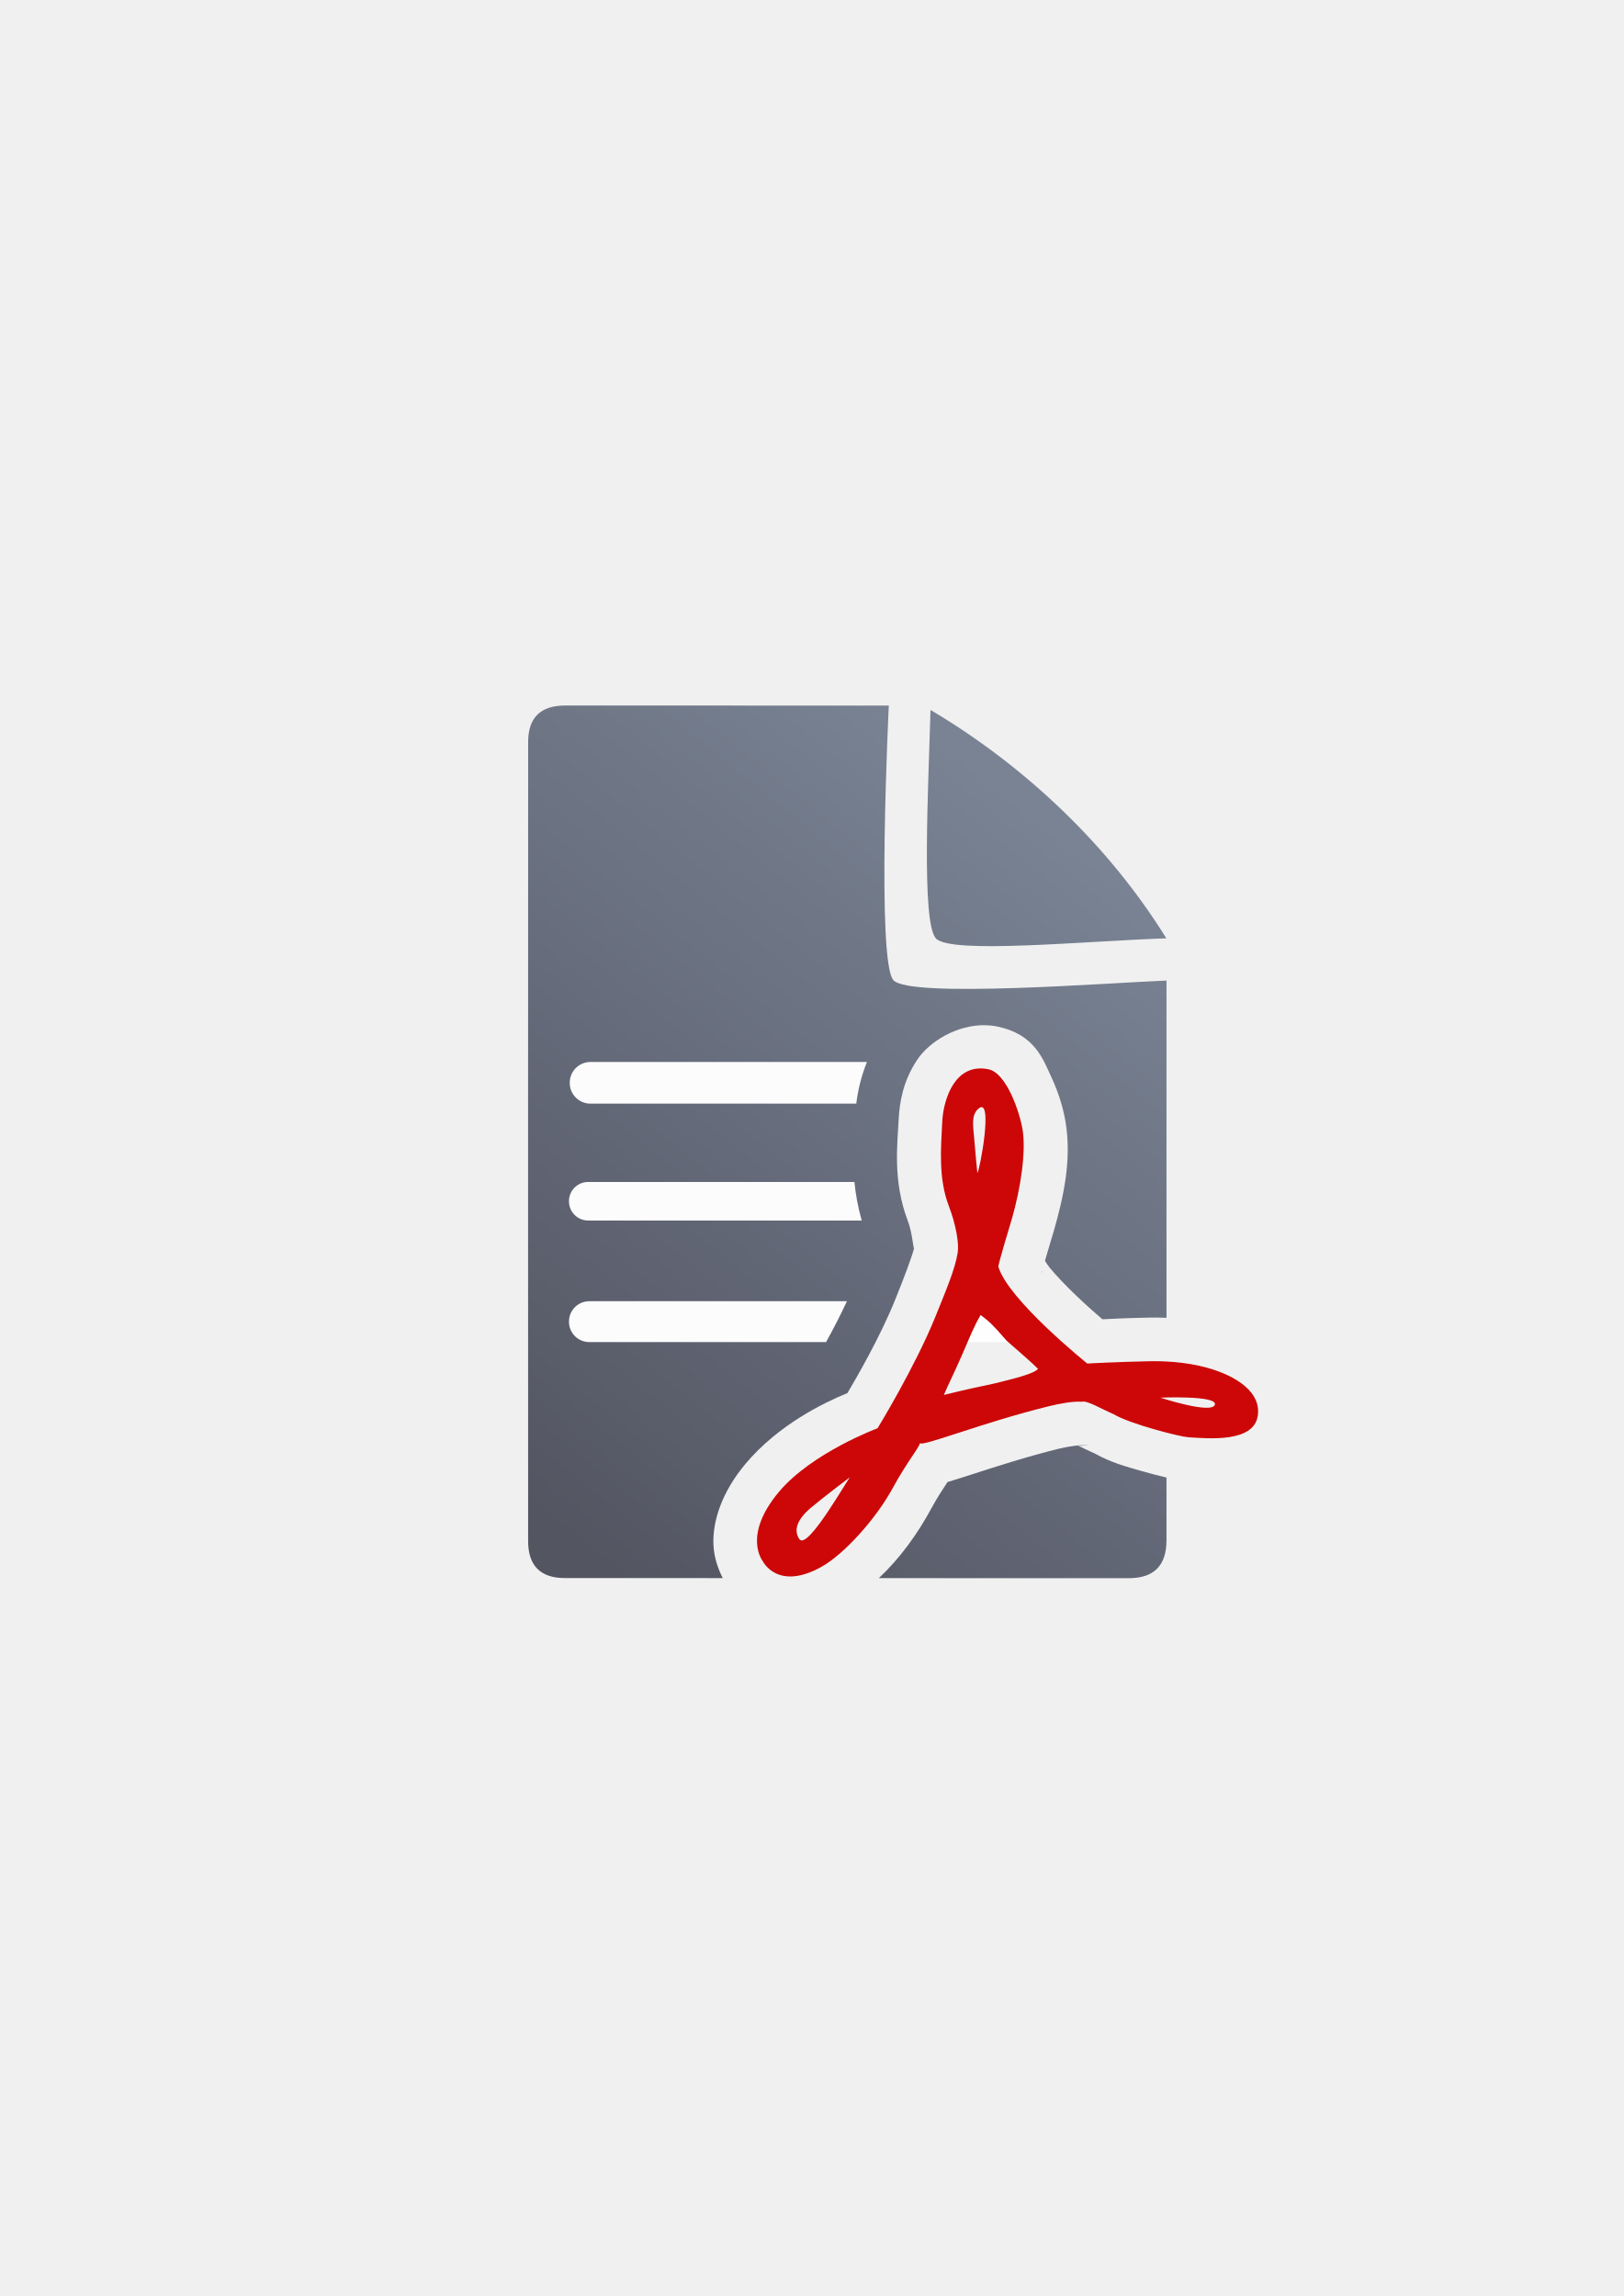
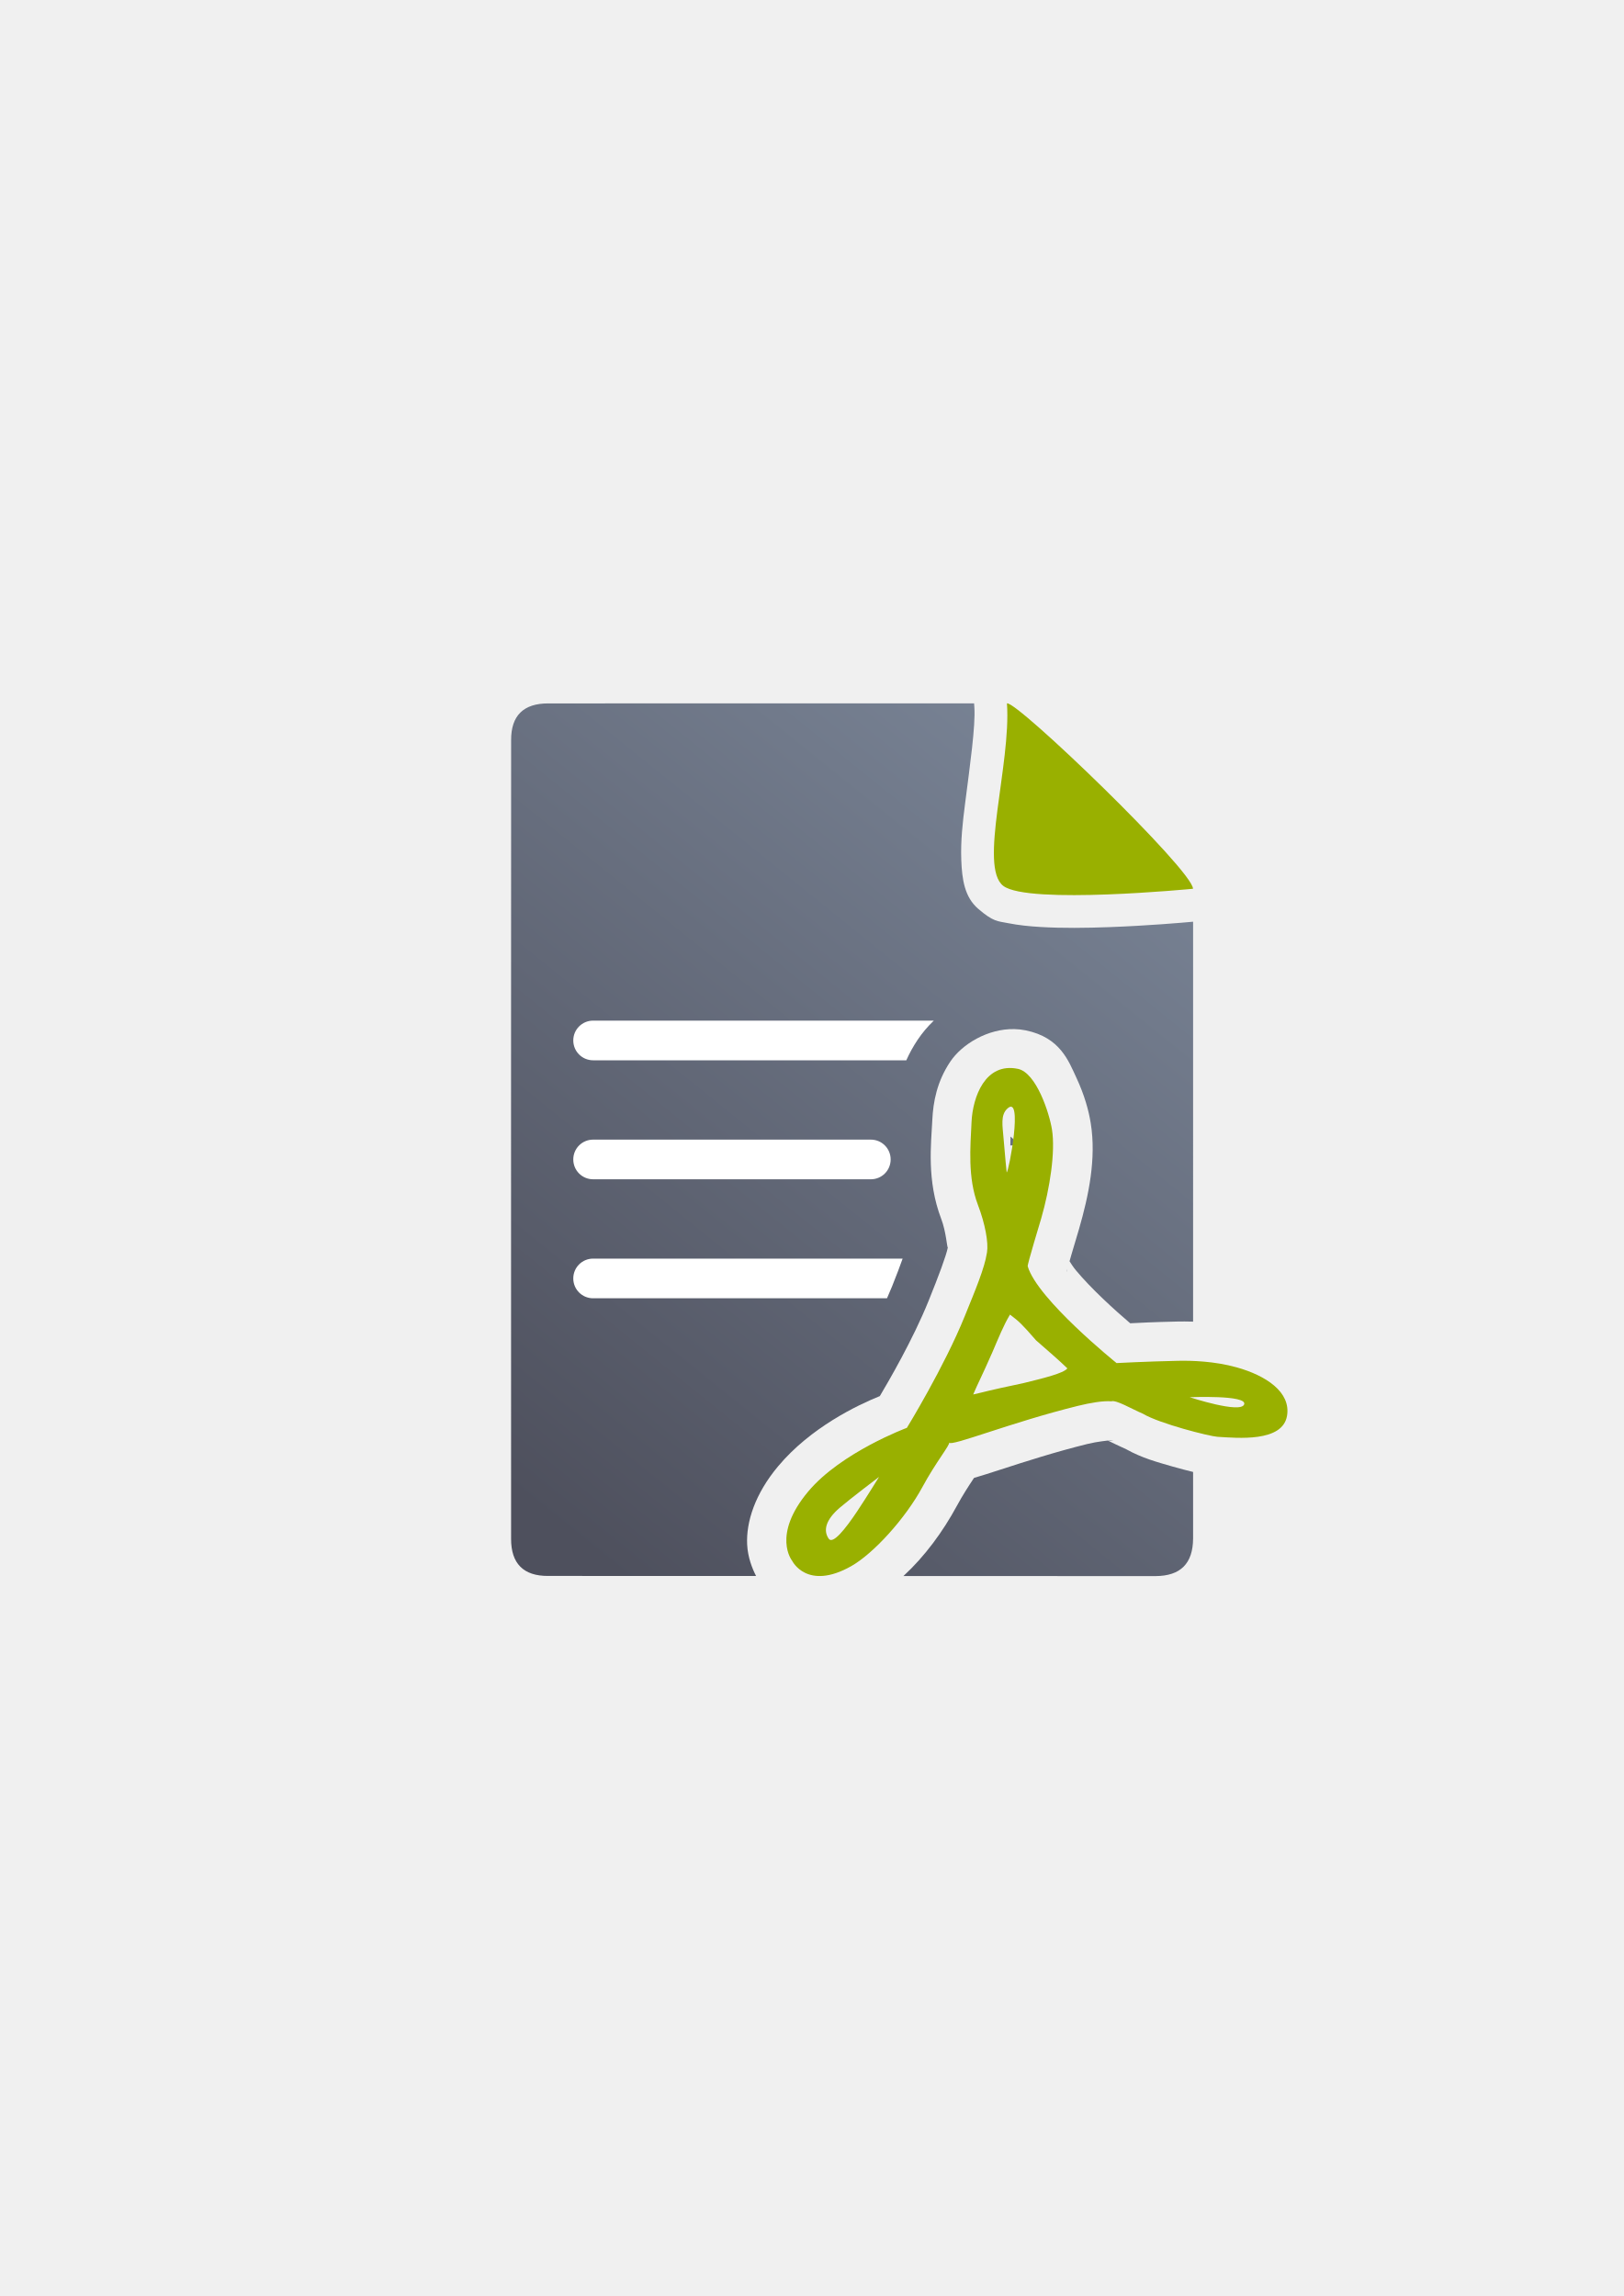
<svg xmlns="http://www.w3.org/2000/svg" xmlns:xlink="http://www.w3.org/1999/xlink" width="210mm" height="297mm" viewBox="0 0 744.094 1052.362" id="svg2" version="1.1">
  <defs id="defs4">
    <linearGradient id="linearGradient2224">
      <stop id="stop2226" offset="0" style="stop-color:#7c7c7c;stop-opacity:1;" />
      <stop id="stop2228" offset="1" style="stop-color:#b8b8b8;stop-opacity:1;" />
    </linearGradient>
    <linearGradient id="linearGradient15218">
      <stop id="stop15220" offset="0" style="stop-color:#eeeeef;stop-opacity:1;" />
      <stop id="stop2736" offset="0.599" style="stop-color:#d3d7cf;stop-opacity:1;" />
      <stop id="stop2738" offset="0.828" style="stop-color:#ffffff;stop-opacity:1;" />
      <stop id="stop15222" offset="1" style="stop-color:#d3d7cf;stop-opacity:1;" />
    </linearGradient>
    <pattern y="0" x="0" height="6" width="6" patternUnits="userSpaceOnUse" id="EMFhbasepattern" />
    <pattern y="0" x="0" height="6" width="6" patternUnits="userSpaceOnUse" id="EMFhbasepattern-5" />
-     <linearGradient xlink:href="#linearGradient4195" id="linearGradient4201" x1="286.383" y1="672.921" x2="532.517" y2="367.749" gradientUnits="userSpaceOnUse" gradientTransform="matrix(1.136353,0,0,1.136353,-57.77941,-52.10644)" />
-     <linearGradient id="linearGradient4195">
-       <stop style="stop-color:#4e505d;stop-opacity:1" offset="0" id="stop4197" />
-       <stop style="stop-color:#7a8597;stop-opacity:1" offset="1" id="stop4199" />
+     <linearGradient xlink:href="#linearGradient4321" id="linearGradient4201" x1="286.383" y1="672.921" x2="532.517" y2="367.749" gradientUnits="userSpaceOnUse" gradientTransform="matrix(1.136353,0,0,1.136353,-55.58317,-53.07411)" />
+     <linearGradient id="linearGradient4321">
+       <stop id="stop4323" offset="0" style="stop-color:#4e505d;stop-opacity:1;" />
+       <stop id="stop4325" offset="1" style="stop-color:#7a8597;stop-opacity:1" />
    </linearGradient>
  </defs>
  <g id="layer1">
-     <g id="g4211" style="opacity:0.97">
-       <rect y="322.362" x="190" height="400" width="400" id="rect4160" style="opacity:1;fill:none;fill-opacity:1;stroke:none;stroke-width:23;stroke-linecap:butt;stroke-linejoin:round;stroke-miterlimit:4;stroke-dasharray:none;stroke-opacity:1" />
-       <path id="path4244" d="M 259.062 323.371 C 247.673 323.352 241.991 328.982 242.039 340.203 C 241.991 433.527 241.991 592.614 242.021 706.271 C 241.991 717.613 247.707 723.368 259 723.291 L 331.213 723.311 C 329.392 719.735 327.263 714.382 326.957 708.26 C 326.412 697.348 330.774 683.895 341.641 670.939 C 356.758 652.916 377.75 642.822 388.355 638.51 C 392.51 631.475 403.249 613.012 410.217 595.756 C 414.765 584.492 418.097 575.54 418.938 571.9 C 418.487 573.011 418.273 565.491 416.018 559.578 C 409.057 541.333 411.288 524.261 411.807 513.449 C 412.218 504.872 413.928 495.331 420.359 485.707 C 425.987 477.286 438.631 469.65 451.533 469.9 C 453.376 469.936 455.226 470.133 457.061 470.512 C 474.123 474.032 477.978 485.463 481.668 493.379 C 485.358 501.295 487.37 508.396 488.385 514.713 C 491.097 531.597 487.448 548.513 482.959 564.082 C 482.4 566.02 481.001 570.596 479.535 575.604 C 479.282 576.47 479.117 577.082 478.879 577.908 C 479.569 578.964 480.13 579.93 481.15 581.164 C 484.385 585.078 488.883 589.726 493.342 593.984 C 497.726 598.172 501.977 601.92 505.205 604.691 C 510.008 604.459 515.027 604.159 525.986 603.926 C 528.4 603.874 531.324 603.878 534.564 604.008 L 534.566 449.43 C 507.738 450.515 417.427 457.55 409.486 449.33 C 401.546 441.11 407.311 323.395 407.311 323.395 C 407.311 323.395 284.13 323.368 259.062 323.371 z M 418.938 571.9 C 418.993 571.762 419.051 571.513 419.119 571.088 C 419.085 571.302 419.002 571.621 418.938 571.9 z M 426.422 325.389 C 425.521 359.429 422.091 422.824 428.922 430.139 C 435.753 437.453 497.107 431.327 534.49 430.076 C 508.153 387.495 469.681 351.048 426.422 325.389 z M 477.705 582.025 C 477.688 582.089 477.653 582.204 477.637 582.266 C 477.467 582.894 477.386 583.222 477.309 583.531 C 477.4 583.351 477.621 583.061 477.705 582.025 z M 499.445 662.125 A 20.002 20.002 0 0 1 494.328 662.424 C 494.392 662.429 494.02 662.462 494.035 662.469 C 494.993 662.778 496.536 662.79 499.445 662.125 z M 493.84 662.5 C 493.633 662.612 489.739 662.9 485.297 663.996 C 470.772 667.58 456.645 672.131 445.84 675.637 C 441.288 677.114 437.67 678.258 434.223 679.279 C 431.971 682.674 429.345 686.686 426.898 691.215 C 420.441 703.169 412.334 714.345 402.748 723.33 L 517.383 723.361 C 528.806 723.296 534.49 717.614 534.564 706.154 L 534.564 677.232 C 534.405 677.194 534.288 677.161 534.117 677.121 C 530.932 676.379 527.211 675.413 523.312 674.293 C 516.074 672.213 509.285 670.422 501.799 666.26 C 498.478 664.795 495.637 663.34 493.84 662.5 z M 405.842 688.535 C 405.727 688.721 405.638 688.865 405.463 689.148 C 405.449 689.171 405.418 689.219 405.404 689.242 C 405.75 688.789 405.818 688.618 405.842 688.535 z " style="fill:url(#linearGradient4201);fill-opacity:1;fill-rule:evenodd;stroke:none;stroke-width:1px;stroke-linecap:butt;stroke-linejoin:miter;stroke-opacity:1" />
-       <path id="rect4227" d="m 270.602,486.756 c -5.267,0 -9.506,4.241 -9.506,9.508 l 0,0.078 c 0,5.267 4.239,9.506 9.506,9.506 l 121.801,0 c 0.731,-5.87 2.181,-12.408 4.896,-19.092 z m 180.543,3.141 c -4.763,-0.092 -13.115,5.365 -14.156,6.924 -2.091,3.129 -3.322,6.019 -4.08,9.027 l 32.357,0 c -0.511,-1.292 -1.075,-2.625 -1.725,-4.018 -2.276,-4.883 -3.497,-7.49 -4.553,-8.762 -1.056,-1.272 -1.341,-2.014 -5.969,-2.969 -0.575,-0.119 -1.198,-0.19 -1.875,-0.203 z m -181.6,51.848 c -4.877,0 -8.803,3.926 -8.803,8.803 l 0,0.07 c 0,4.877 3.926,8.805 8.803,8.805 l 125.363,0 c -1.776,-6.173 -2.802,-12.135 -3.352,-17.678 z m 162.363,0 c 0.546,3.534 1.419,7.097 2.795,10.705 1.003,2.63 1.648,4.935 2.111,6.973 l 19.314,0 c 4.877,0 8.803,-3.928 8.803,-8.805 l 0,-0.07 c 0,-4.877 -3.926,-8.803 -8.803,-8.803 z m -161.836,54.656 c -5.169,0 -9.33,4.163 -9.33,9.332 l 0,0.076 c 0,5.169 4.161,9.33 9.33,9.33 l 108.492,0 c 3.075,-5.574 6.478,-12.074 9.559,-18.738 z m 161.404,0 c -0.864,2.205 -1.74,4.43 -2.715,6.844 -1.622,4.017 -3.391,8.011 -5.211,11.895 l 44.615,0 c 4.962,0 8.983,-3.836 9.299,-8.715 -1.05,-1.045 -2.095,-2.099 -3.137,-3.156 -4.78,-0.733 -9.132,-3.172 -12.252,-6.867 z" style="color:#252525;clip-rule:nonzero;display:inline;overflow:visible;visibility:visible;opacity:0.98;isolation:auto;mix-blend-mode:normal;color-interpolation:sRGB;color-interpolation-filters:linearRGB;solid-color:#252525;solid-opacity:1;fill:#ffffff;fill-opacity:1;fill-rule:nonzero;stroke:none;stroke-width:50;stroke-linecap:square;stroke-linejoin:round;stroke-miterlimit:4;stroke-dasharray:none;stroke-dashoffset:0;stroke-opacity:1;color-rendering:auto;image-rendering:auto;shape-rendering:auto;text-rendering:auto;enable-background:accumulate" />
-       <path d="m 421.52,661.391 c 0.565,2.071 28.166,-9.208 58.985,-16.812 5.961,-1.471 11.596,-2.38 15.327,-2.099 2.238,-0.741 9.179,3.429 14.537,5.725 7.449,4.468 30.417,10.328 34.145,10.553 9.135,0.551 29.725,2.567 31.833,-9.554 1.912,-10.995 -9.723,-18.549 -23.063,-22.28 -10.099,-2.824 -20.495,-3.138 -26.874,-3.003 -14.804,0.315 -28.164,1.037 -28.164,1.037 0,0 -36.339,-29.239 -40.727,-44.369 -0.179,-0.946 5.626,-19.982 6.222,-22.048 3.926,-13.616 6.534,-30.458 4.896,-40.656 -1.206,-7.508 -7.181,-26.045 -15.619,-27.785 -14.982,-3.091 -20.688,12.912 -21.235,24.309 -0.551,11.488 -1.814,25.63 2.921,38.042 3.355,8.794 4.875,17.33 4.165,21.787 -1.186,7.44 -5.288,17.07 -10.108,29.007 -9.493,23.511 -26.608,51.396 -26.608,51.396 0,0 -30.108,11.173 -45.19,29.153 -16.919,20.171 -7.375,31.812 -7.375,31.812 0,0 6.801,13.901 27.089,2.411 10.191,-5.772 24.807,-21.831 32.624,-36.305 6.087,-11.269 12.688,-19.273 12.219,-20.319 z m -32.129,15.744 c 0,0 -13.092,9.92 -17.97,14.1 -6.44,5.517 -7.722,10.391 -5.094,14.223 1.897,2.766 7.664,-4.521 12.99,-12.481 4.934,-7.374 9.922,-15.69 10.074,-15.841 z m 43.153,-37.785 c 2.271,-5.391 3.709,-7.794 8.742,-19.259 3.003,-7 5.173,-12.439 8.121,-17.359 4.354,3.305 5.462,4.382 11.927,11.797 5.548,4.891 10.564,9.13 14.363,12.856 -1.711,2.265 -11.027,4.53 -20.267,6.795 -17.791,3.755 -15.675,3.531 -22.886,5.171 z m 15.342,-101.797 c 0,0 -0.837,-7.968 -1.451,-15.817 -0.429,-5.487 -1.437,-10.356 1.673,-13.336 7.56,-7.242 0.722,29.153 -0.223,29.153 z m 83.879,103.056 c 0,0 26.529,-1.129 24.954,3.279 -1.575,4.408 -24.954,-3.279 -24.954,-3.279 z" id="path4497" style="fill:#cc0000;fill-opacity:1;fill-rule:evenodd;stroke:none;stroke-width:10.87;stroke-linecap:butt;stroke-linejoin:miter;stroke-miterlimit:4;stroke-dasharray:none;stroke-opacity:1" />
+     <g id="g4208">
+       <rect y="322.362" x="190" height="400" width="400" id="rect3336" style="fill:none;fill-rule:evenodd;stroke:none;stroke-width:1px;stroke-linecap:butt;stroke-linejoin:miter;stroke-opacity:1" />
+       <rect y="322.414" x="190.04" height="400" width="400" id="rect3336-0" style="fill:none;fill-rule:evenodd;stroke:none;stroke-width:1px;stroke-linecap:butt;stroke-linejoin:miter;stroke-opacity:1" />
+       <path id="path4244" d="M 446.395 322.385 L 251.258 322.404 C 239.869 322.385 234.186 328.016 234.234 339.236 C 234.186 432.56 234.186 591.648 234.217 705.305 C 234.186 716.647 239.902 722.401 251.195 722.324 L 346.484 722.348 C 344.753 718.979 342.693 713.856 342.398 707.959 C 341.881 697.595 345.991 684.692 356.617 672.023 C 371.558 654.211 392.887 644.067 403.201 639.891 C 407.096 633.322 418.316 614.133 425.516 596.303 C 430.251 584.575 433.641 575.496 434.357 571.785 C 433.983 571.877 433.597 564.601 431.332 558.664 C 424.594 541.002 426.728 524.225 427.25 513.346 C 427.647 505.056 429.344 495.784 435.469 486.619 C 440.828 478.6 452.64 471.424 464.857 471.684 C 466.603 471.721 468.357 471.91 470.102 472.27 C 485.88 475.524 489.709 486.32 493.301 494.023 C 496.892 501.727 498.882 508.768 499.855 514.828 C 502.46 531.044 498.915 547.952 494.482 563.326 C 493.95 565.173 492.53 569.82 491.061 574.84 C 490.705 576.056 490.456 576.97 490.137 578.086 C 490.933 579.334 491.77 580.682 493.055 582.236 C 496.369 586.246 500.912 590.936 505.406 595.229 C 510.214 599.821 514.616 603.683 517.939 606.518 C 522.484 606.295 528.121 605.966 539.475 605.725 C 541.561 605.68 544.036 605.677 546.76 605.762 L 546.762 422.463 C 541.568 422.939 525.97 424.288 508.492 424.939 C 497.88 425.335 486.817 425.485 476.709 424.871 C 471.655 424.564 466.865 424.096 461.969 423.125 C 457.073 422.154 455.249 422.547 448.248 416.518 C 442.05 411.18 440.86 403.098 440.525 394.189 C 440.19 385.281 441.176 376.857 442.277 368.238 C 444.481 351.002 447.118 332.577 446.52 324.152 L 446.395 322.385 z M 482.051 373.291 C 481.998 373.686 481.923 374.188 481.873 374.578 C 481.385 378.398 481.019 381.956 480.781 384.988 C 484.75 385.2 489.377 385.264 494.348 385.227 C 492.301 383.181 490.364 381.184 488.283 379.143 C 486.043 376.946 484.28 375.436 482.051 373.291 z M 480.492 392.318 C 480.561 394.038 481.103 393.772 480.492 392.318 z M 463.086 520.93 C 463.035 522.325 463.027 523.655 463 525.01 C 463.475 525.021 463.917 524.99 464.373 524.971 C 464.414 523.75 464.379 522.879 464.332 522.053 L 463.086 520.93 z M 489.129 581.633 C 488.953 582.284 488.845 582.715 488.773 583.008 C 488.848 582.843 489.056 582.59 489.129 581.633 z M 452.225 656.195 C 452.219 656.196 452.209 656.198 452.203 656.199 C 452.23 656.286 452.27 656.38 452.295 656.465 L 452.33 656.451 C 452.306 656.362 452.251 656.284 452.225 656.195 z M 507.924 660.229 C 507.94 660.23 507.745 660.25 507.75 660.252 C 508.308 660.449 508.945 660.537 510.307 660.408 L 507.924 660.229 z M 507.645 660.266 C 507.608 660.333 503.077 660.665 498.262 661.854 C 483.649 665.459 469.475 670.027 458.668 673.533 C 453.818 675.107 449.916 676.36 446.361 677.396 C 446.342 677.425 446.326 677.449 446.307 677.479 C 443.993 680.961 441.181 685.254 438.584 690.062 C 432.097 702.072 423.741 713.42 414.021 722.365 L 529.578 722.395 C 541.001 722.33 546.685 716.647 546.76 705.188 L 546.76 674.662 C 543.889 673.972 540.698 673.145 537.311 672.172 C 530.117 670.105 523.303 668.254 516.152 664.277 C 512.745 662.78 509.729 661.22 507.844 660.352 C 507.7 660.285 507.775 660.323 507.645 660.266 z M 417.639 687.199 C 417.528 687.378 417.418 687.553 417.242 687.838 C 417.555 687.429 417.62 687.27 417.639 687.199 z " style="fill:url(#linearGradient4201);fill-opacity:1;fill-rule:evenodd;stroke:none;stroke-width:1px;stroke-linecap:butt;stroke-linejoin:miter;stroke-opacity:1" />
+       <path style="fill:#99b000;fill-opacity:1;fill-rule:evenodd;stroke:none;stroke-width:1px;stroke-linecap:butt;stroke-linejoin:miter;stroke-opacity:1" d="m 461.457,322.383 c 4.546,-1.185 85.258,76.625 85.258,84.98 0,0 -75.442,7.353 -86.905,-1.299 -11.463,-8.651 3.622,-55.867 1.647,-83.682 z" id="path4288" />
+       <path id="rect4232" d="M 271.809 467.801 C 266.773 467.801 262.719 471.855 262.719 476.891 C 262.719 481.926 266.773 485.98 271.809 485.98 L 415.332 485.98 C 416.731 482.857 418.433 479.716 420.504 476.617 C 422.651 473.405 425.15 470.457 427.938 467.801 L 271.809 467.801 z M 271.809 522.342 C 266.773 522.342 262.719 526.396 262.719 531.432 C 262.719 536.467 266.773 540.521 271.809 540.521 L 399.068 540.521 C 404.104 540.521 408.16 536.467 408.16 531.432 C 408.16 526.396 404.104 522.342 399.068 522.342 L 271.809 522.342 z M 271.809 576.881 C 266.773 576.881 262.719 580.935 262.719 585.971 C 262.719 591.007 266.773 595.061 271.809 595.061 L 406.484 595.061 C 407.299 593.226 408.087 591.389 408.824 589.562 C 410.882 584.467 412.431 580.279 413.65 576.881 L 271.809 576.881 z M 451.66 576.881 C 450.351 582.781 448.282 588.165 445.467 595.061 L 453.609 595.061 C 458.645 595.061 462.699 591.007 462.699 585.971 C 462.699 580.935 458.645 576.881 453.609 576.881 L 451.66 576.881 z " style="color:#000000;clip-rule:nonzero;display:inline;overflow:visible;visibility:visible;opacity:1;isolation:auto;mix-blend-mode:normal;color-interpolation:sRGB;color-interpolation-filters:linearRGB;solid-color:#000000;solid-opacity:1;fill:#ffffff;fill-opacity:1;fill-rule:evenodd;stroke:none;stroke-width:50;stroke-linecap:butt;stroke-linejoin:miter;stroke-miterlimit:4;stroke-dasharray:none;stroke-dashoffset:0;stroke-opacity:1;color-rendering:auto;image-rendering:auto;shape-rendering:auto;text-rendering:auto;enable-background:accumulate" />
+       <rect y="322.362" x="190" height="400" width="400" id="rect4160" style="opacity:0.97;fill:none;fill-opacity:1;stroke:none;stroke-width:23;stroke-linecap:butt;stroke-linejoin:round;stroke-miterlimit:4;stroke-dasharray:none;stroke-opacity:1" />
+       <path d="m 434.966,661.19 c 0.565,2.071 28.166,-9.208 58.985,-16.812 5.961,-1.471 11.596,-2.38 15.327,-2.099 2.238,-0.741 9.179,3.429 14.537,5.725 7.449,4.468 30.417,10.328 34.145,10.553 9.135,0.551 29.725,2.567 31.833,-9.554 1.912,-10.995 -9.723,-18.549 -23.063,-22.28 -10.099,-2.824 -20.495,-3.138 -26.874,-3.003 -14.804,0.315 -28.164,1.037 -28.164,1.037 0,0 -36.339,-29.239 -40.727,-44.369 -0.179,-0.946 5.626,-19.982 6.222,-22.048 3.926,-13.616 6.534,-30.458 4.896,-40.656 -1.206,-7.508 -7.181,-26.045 -15.619,-27.785 -14.982,-3.091 -20.688,12.912 -21.235,24.309 -0.551,11.488 -1.814,25.63 2.921,38.042 3.355,8.794 4.875,17.33 4.165,21.787 -1.186,7.44 -5.288,17.07 -10.108,29.007 -9.493,23.511 -26.608,51.396 -26.608,51.396 0,0 -30.108,11.173 -45.19,29.153 -16.919,20.171 -7.375,31.812 -7.375,31.812 0,0 6.801,13.901 27.089,2.411 10.191,-5.772 24.807,-21.831 32.624,-36.305 6.087,-11.269 12.688,-19.273 12.219,-20.319 z m -32.129,15.744 c 0,0 -13.092,9.92 -17.97,14.1 -6.44,5.517 -7.722,10.391 -5.094,14.223 1.897,2.766 7.664,-4.521 12.99,-12.481 4.934,-7.374 9.922,-15.69 10.074,-15.841 z m 43.153,-37.785 c 2.271,-5.391 3.709,-7.794 8.742,-19.259 3.003,-7 5.173,-12.439 8.121,-17.359 4.354,3.305 5.462,4.382 11.927,11.797 5.548,4.891 10.564,9.13 14.363,12.856 -1.711,2.265 -11.027,4.53 -20.267,6.795 -17.791,3.755 -15.675,3.531 -22.886,5.171 z M 461.332,537.352 c 0,0 -0.837,-7.968 -1.451,-15.817 -0.429,-5.487 -1.437,-10.356 1.673,-13.336 7.56,-7.242 0.722,29.153 -0.223,29.153 z m 83.879,103.056 c 0,0 26.529,-1.129 24.954,3.279 -1.575,4.408 -24.954,-3.279 -24.954,-3.279 z" id="path4497" style="fill:#99b000;fill-opacity:1;fill-rule:evenodd;stroke:none;stroke-width:10.87;stroke-linecap:butt;stroke-linejoin:miter;stroke-miterlimit:4;stroke-dasharray:none;stroke-opacity:1" />
    </g>
  </g>
</svg>
